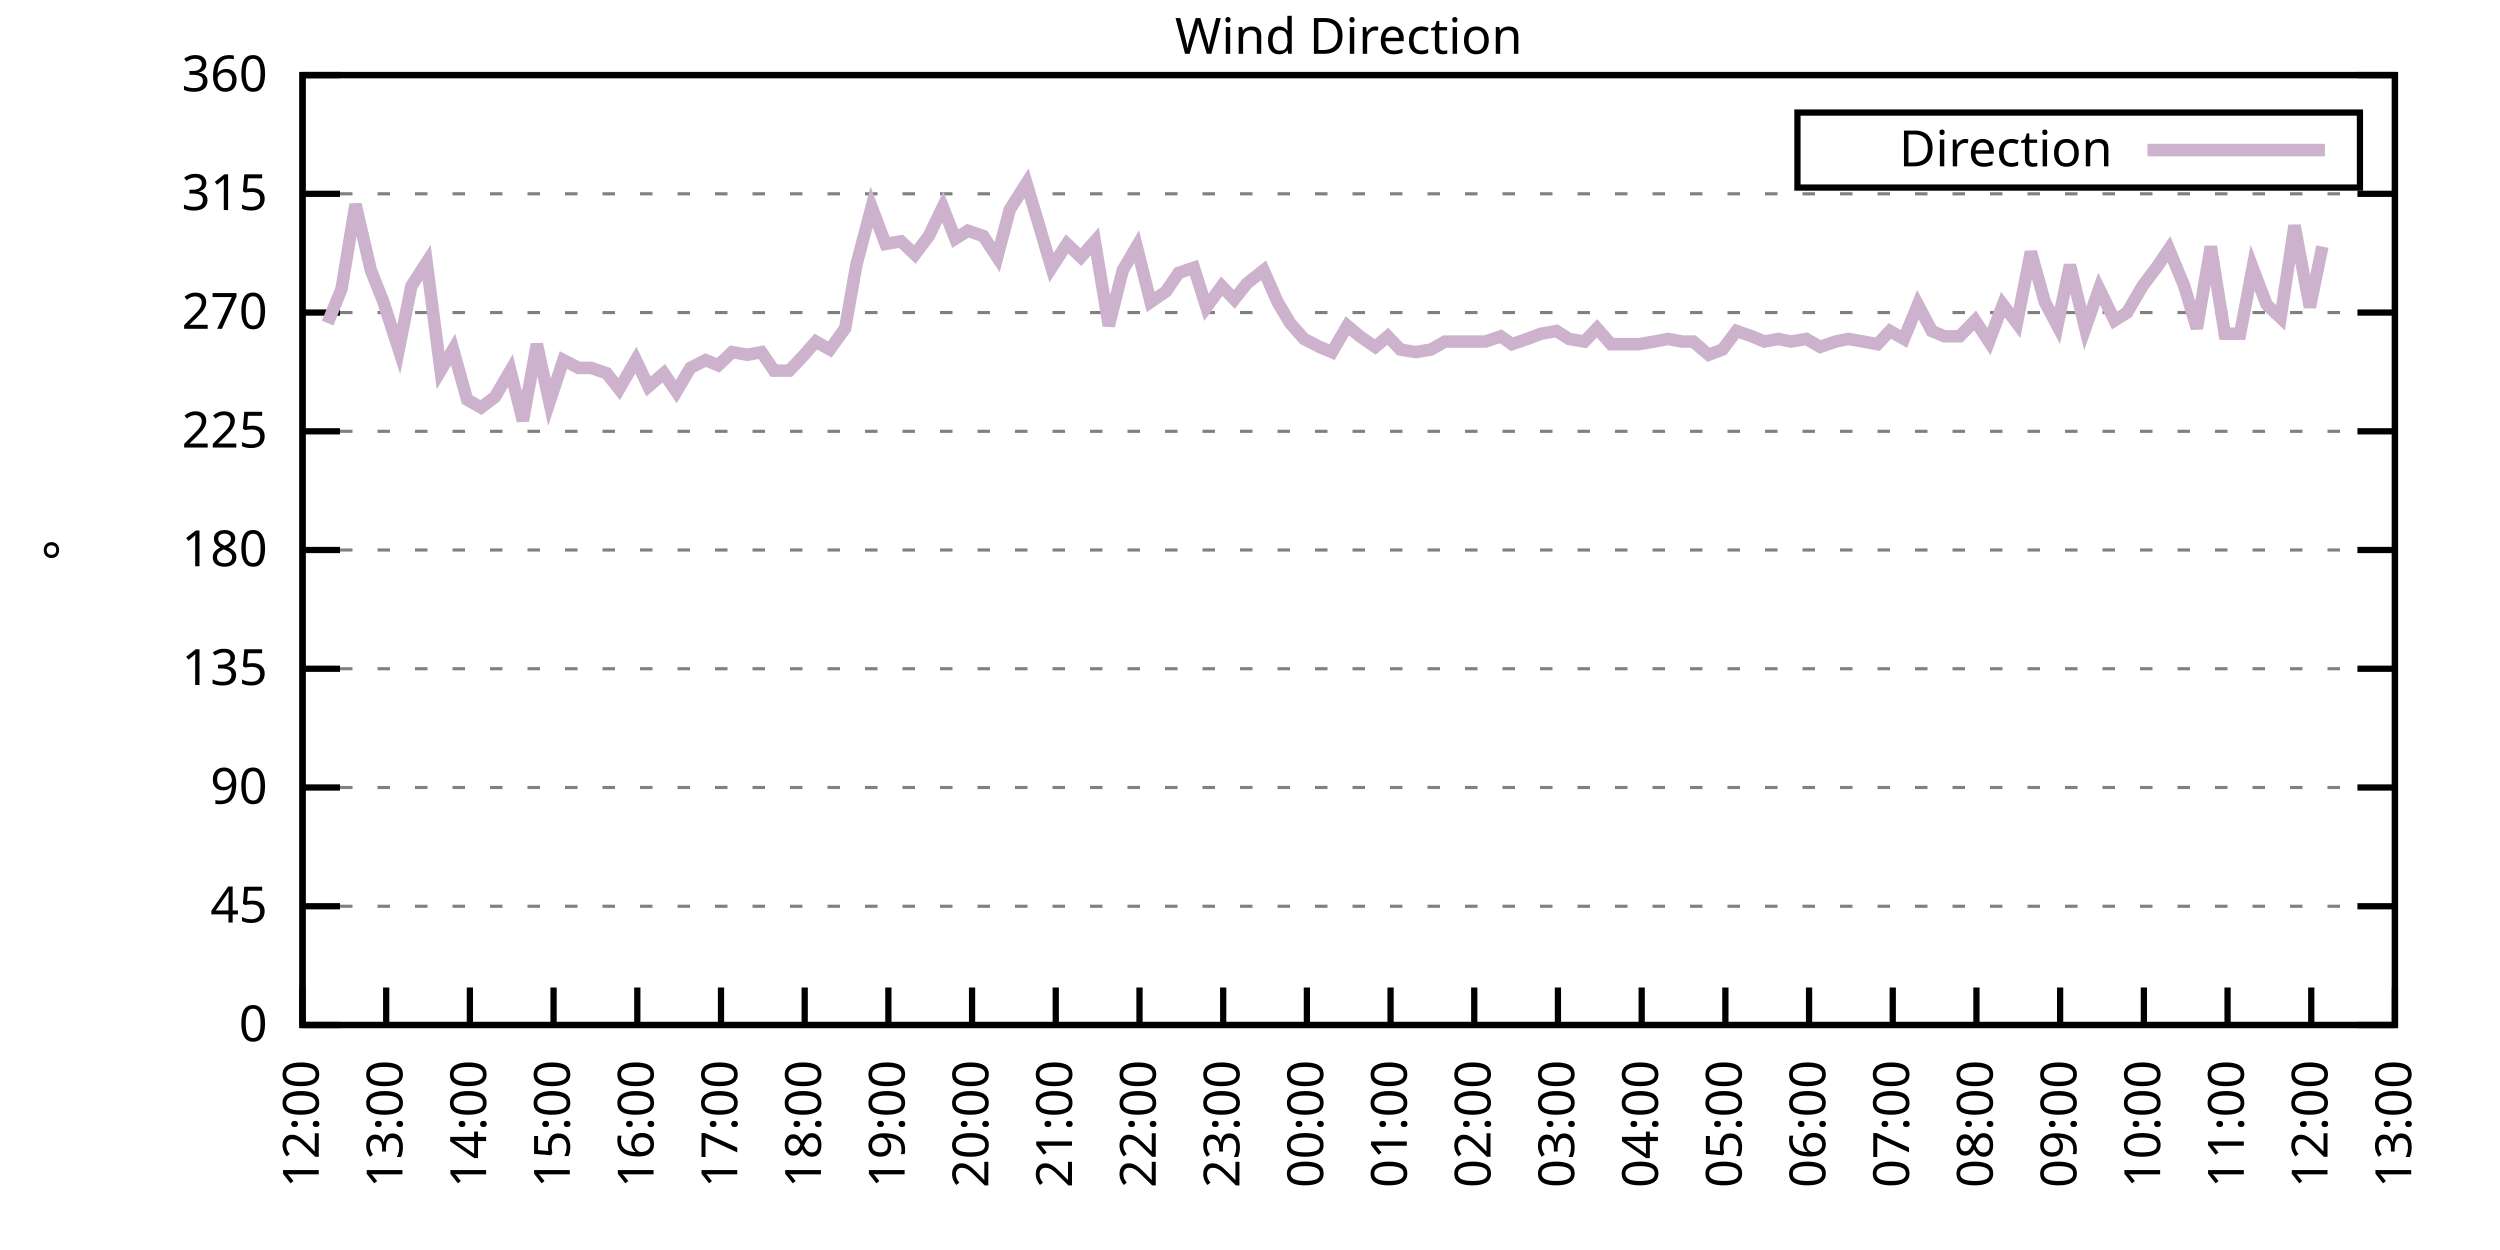
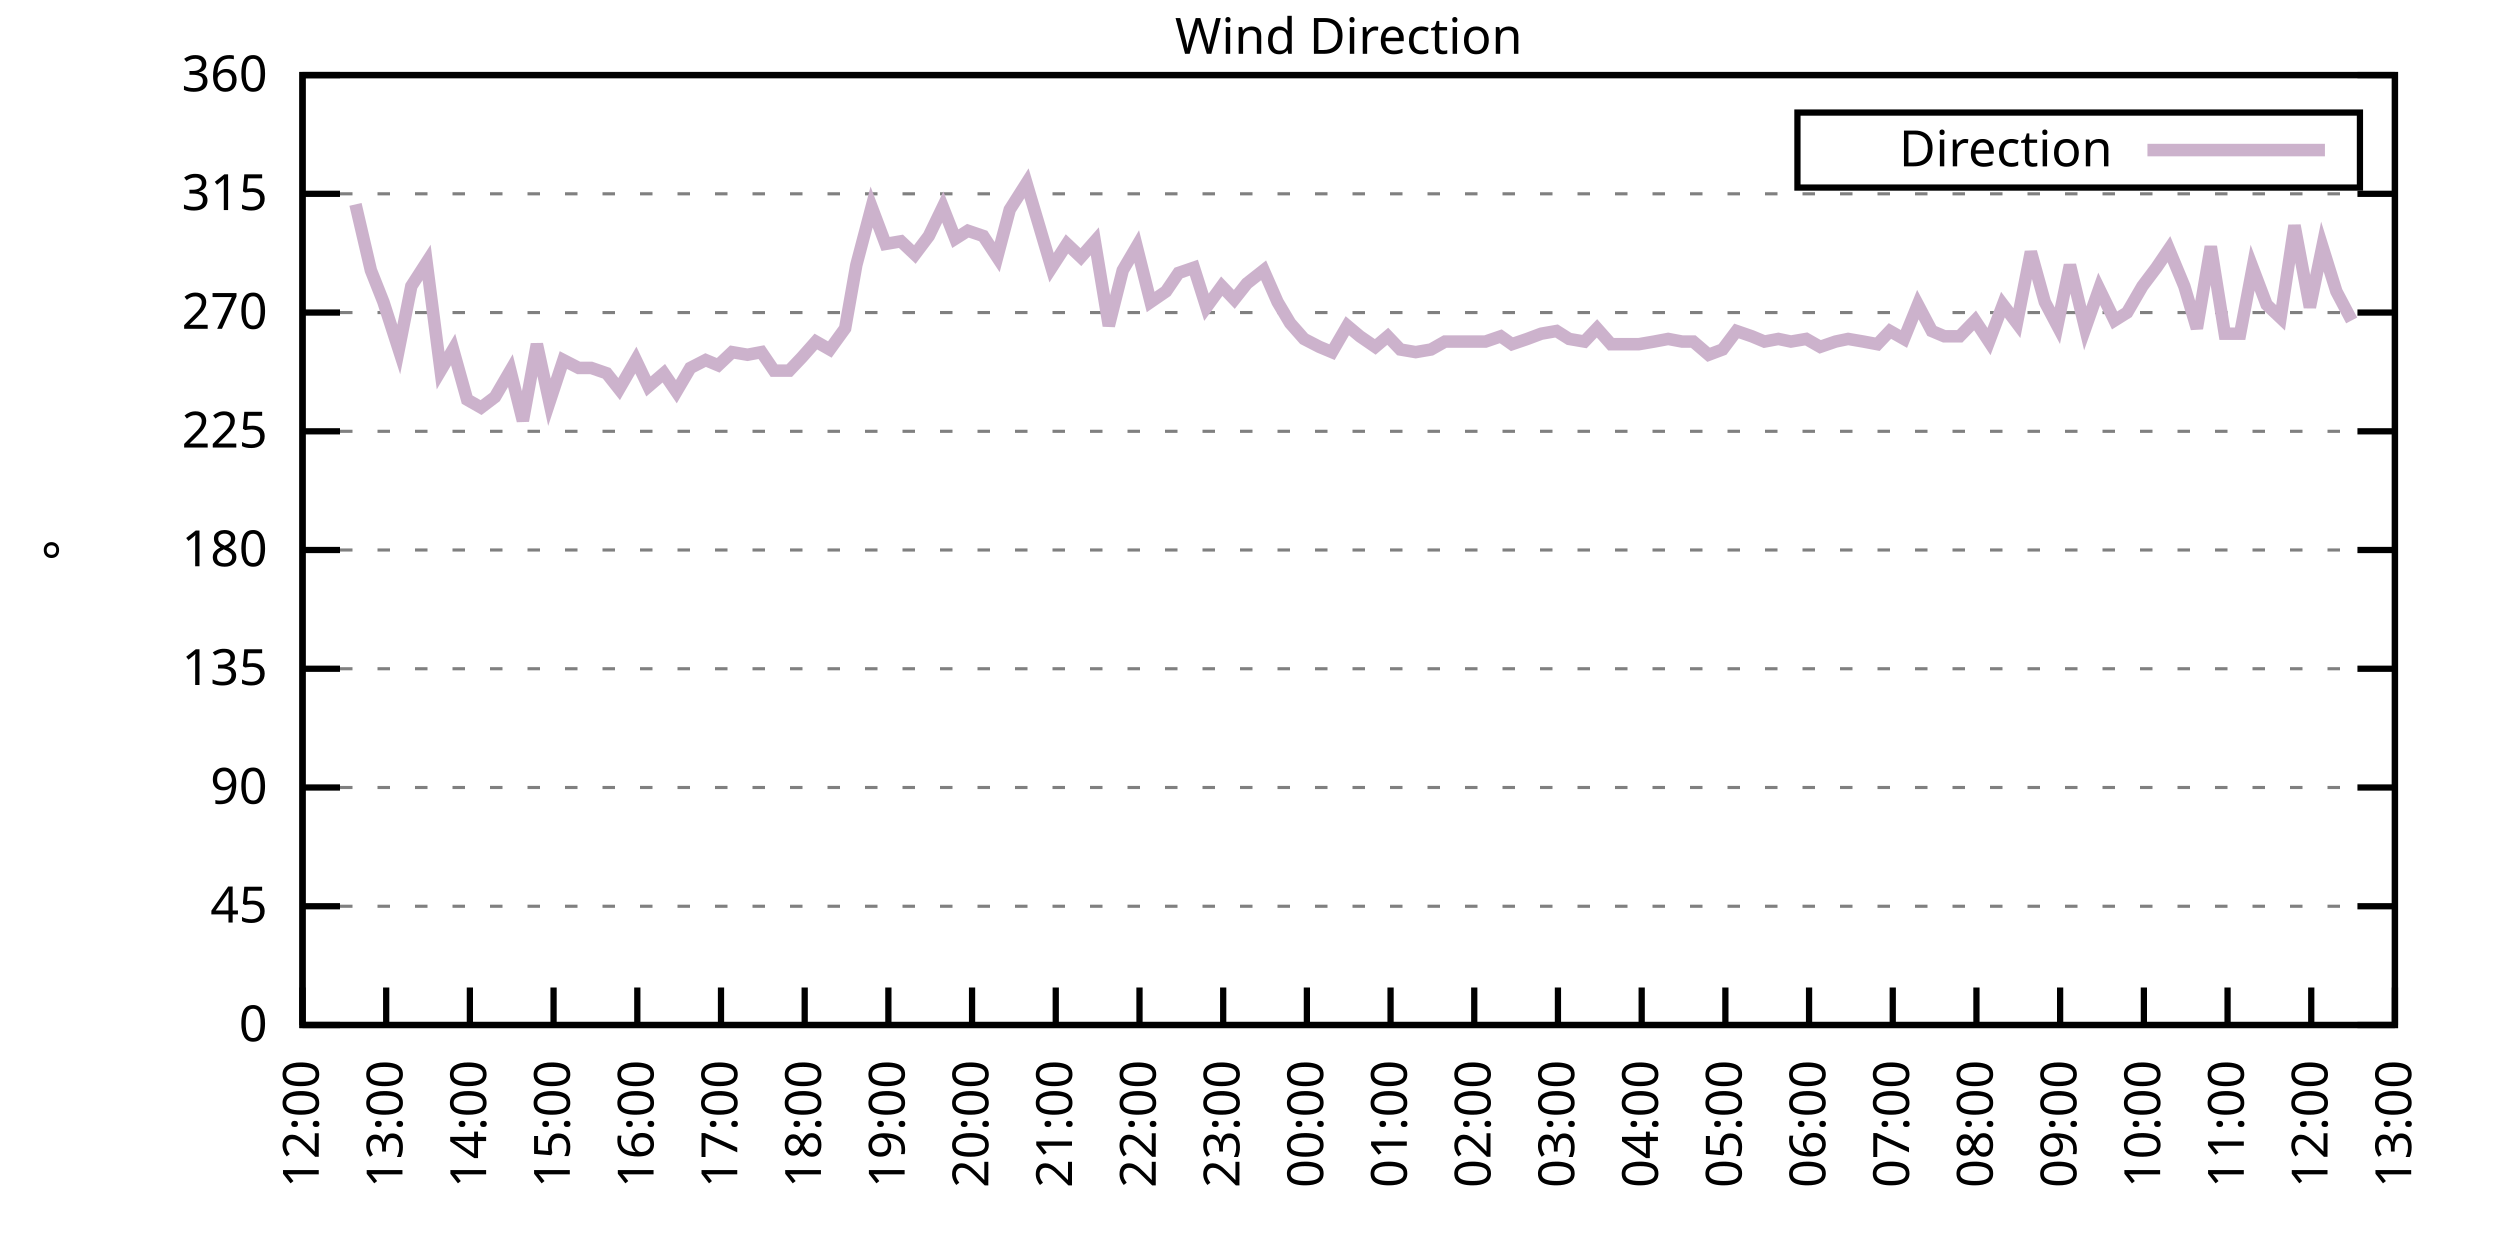
<svg xmlns="http://www.w3.org/2000/svg" xmlns:xlink="http://www.w3.org/1999/xlink" width="400" height="200" viewBox="0 0 400 200">
  <g id="gnuplot_canvas">
    <rect x="0" y="0" width="400" height="200" fill="none" />
    <defs>
      <circle id="gpDot" r="0.5" stroke-width="0.5" stroke="currentColor" />
      <path id="gpPt0" stroke-width="0.333" stroke="currentColor" d="M-1,0 h2 M0,-1 v2" />
      <path id="gpPt1" stroke-width="0.333" stroke="currentColor" d="M-1,-1 L1,1 M1,-1 L-1,1" />
      <path id="gpPt2" stroke-width="0.333" stroke="currentColor" d="M-1,0 L1,0 M0,-1 L0,1 M-1,-1 L1,1 M-1,1 L1,-1" />
      <rect id="gpPt3" stroke-width="0.333" stroke="currentColor" x="-1" y="-1" width="2" height="2" />
      <rect id="gpPt4" stroke-width="0.333" stroke="currentColor" fill="currentColor" x="-1" y="-1" width="2" height="2" />
      <circle id="gpPt5" stroke-width="0.333" stroke="currentColor" cx="0" cy="0" r="1" />
      <use xlink:href="#gpPt5" id="gpPt6" fill="currentColor" stroke="none" />
      <path id="gpPt7" stroke-width="0.333" stroke="currentColor" d="M0,-1.33 L-1.33,0.67 L1.33,0.67 z" />
      <use xlink:href="#gpPt7" id="gpPt8" fill="currentColor" stroke="none" />
      <use xlink:href="#gpPt7" id="gpPt9" stroke="currentColor" transform="rotate(180)" />
      <use xlink:href="#gpPt9" id="gpPt10" fill="currentColor" stroke="none" />
      <use xlink:href="#gpPt3" id="gpPt11" stroke="currentColor" transform="rotate(45)" />
      <use xlink:href="#gpPt11" id="gpPt12" fill="currentColor" stroke="none" />
      <path id="gpPt13" stroke-width="0.333" stroke="currentColor" d="M0,1.330 L1.265,0.411 L0.782,-1.067 L-0.782,-1.076 L-1.265,0.411 z" />
      <use xlink:href="#gpPt13" id="gpPt14" fill="currentColor" stroke="none" />
      <filter id="textbox" filterUnits="objectBoundingBox" x="0" y="0" height="1" width="1">
        <feFlood flood-color="white" flood-opacity="1" result="bgnd" />
        <feComposite in="SourceGraphic" in2="bgnd" operator="atop" />
      </filter>
      <filter id="greybox" filterUnits="objectBoundingBox" x="0" y="0" height="1" width="1">
        <feFlood flood-color="lightgrey" flood-opacity="1" result="grey" />
        <feComposite in="SourceGraphic" in2="grey" operator="atop" />
      </filter>
    </defs>
    <g fill="none" color="white" stroke="currentColor" stroke-width="1.00" stroke-linecap="butt" stroke-linejoin="miter">
</g>
    <g fill="none" color="black" stroke="currentColor" stroke-width="1.00" stroke-linecap="butt" stroke-linejoin="miter">
      <g stroke="none" shape-rendering="crispEdges">
        <polygon fill="rgb(255, 255, 255)" points="48.40,164.00 383.18,164.00 383.18,12.02 48.40,12.02 " />
      </g>
    </g>
    <g fill="none" color="black" stroke="currentColor" stroke-width="1.00" stroke-linecap="butt" stroke-linejoin="miter">
</g>
    <g fill="none" color="black" stroke="black" stroke-width="0.50" stroke-linecap="butt" stroke-linejoin="miter">
</g>
    <g fill="none" color="gray" stroke="currentColor" stroke-width="0.50" stroke-linecap="butt" stroke-linejoin="miter">
      <path stroke="gray" stroke-dasharray="2,4" class="gridline" d="M48.40,164.00 L383.19,164.00  " />
    </g>
    <g fill="none" color="gray" stroke="gray" stroke-width="1.00" stroke-linecap="butt" stroke-linejoin="miter">
</g>
    <g fill="none" color="black" stroke="currentColor" stroke-width="1.00" stroke-linecap="butt" stroke-linejoin="miter">
      <path stroke="black" d="M48.40,164.00 L54.40,164.00 M383.19,164.00 L377.19,164.00  " />
      <g transform="translate(42.80,166.60)" stroke="none" fill="black" font-family="Sans" font-size="8.00" text-anchor="end">
        <text>
          <tspan font-family="Sans"> 0</tspan>
        </text>
      </g>
    </g>
    <g fill="none" color="black" stroke="currentColor" stroke-width="1.00" stroke-linecap="butt" stroke-linejoin="miter">
</g>
    <g fill="none" color="black" stroke="black" stroke-width="0.50" stroke-linecap="butt" stroke-linejoin="miter">
</g>
    <g fill="none" color="gray" stroke="currentColor" stroke-width="0.50" stroke-linecap="butt" stroke-linejoin="miter">
      <path stroke="gray" stroke-dasharray="2,4" class="gridline" d="M48.40,145.00 L383.19,145.00  " />
    </g>
    <g fill="none" color="gray" stroke="gray" stroke-width="1.00" stroke-linecap="butt" stroke-linejoin="miter">
</g>
    <g fill="none" color="black" stroke="currentColor" stroke-width="1.00" stroke-linecap="butt" stroke-linejoin="miter">
      <path stroke="black" d="M48.40,145.00 L54.40,145.00 M383.19,145.00 L377.19,145.00  " />
      <g transform="translate(42.80,147.60)" stroke="none" fill="black" font-family="Sans" font-size="8.00" text-anchor="end">
        <text>
          <tspan font-family="Sans"> 45</tspan>
        </text>
      </g>
    </g>
    <g fill="none" color="black" stroke="currentColor" stroke-width="1.00" stroke-linecap="butt" stroke-linejoin="miter">
</g>
    <g fill="none" color="black" stroke="black" stroke-width="0.50" stroke-linecap="butt" stroke-linejoin="miter">
</g>
    <g fill="none" color="gray" stroke="currentColor" stroke-width="0.50" stroke-linecap="butt" stroke-linejoin="miter">
      <path stroke="gray" stroke-dasharray="2,4" class="gridline" d="M48.40,126.00 L383.19,126.00  " />
    </g>
    <g fill="none" color="gray" stroke="gray" stroke-width="1.00" stroke-linecap="butt" stroke-linejoin="miter">
</g>
    <g fill="none" color="black" stroke="currentColor" stroke-width="1.00" stroke-linecap="butt" stroke-linejoin="miter">
      <path stroke="black" d="M48.40,126.00 L54.40,126.00 M383.19,126.00 L377.19,126.00  " />
      <g transform="translate(42.80,128.60)" stroke="none" fill="black" font-family="Sans" font-size="8.00" text-anchor="end">
        <text>
          <tspan font-family="Sans"> 90</tspan>
        </text>
      </g>
    </g>
    <g fill="none" color="black" stroke="currentColor" stroke-width="1.00" stroke-linecap="butt" stroke-linejoin="miter">
</g>
    <g fill="none" color="black" stroke="black" stroke-width="0.50" stroke-linecap="butt" stroke-linejoin="miter">
</g>
    <g fill="none" color="gray" stroke="currentColor" stroke-width="0.50" stroke-linecap="butt" stroke-linejoin="miter">
      <path stroke="gray" stroke-dasharray="2,4" class="gridline" d="M48.40,107.00 L383.19,107.00  " />
    </g>
    <g fill="none" color="gray" stroke="gray" stroke-width="1.00" stroke-linecap="butt" stroke-linejoin="miter">
</g>
    <g fill="none" color="black" stroke="currentColor" stroke-width="1.00" stroke-linecap="butt" stroke-linejoin="miter">
      <path stroke="black" d="M48.40,107.00 L54.40,107.00 M383.19,107.00 L377.19,107.00  " />
      <g transform="translate(42.80,109.60)" stroke="none" fill="black" font-family="Sans" font-size="8.00" text-anchor="end">
        <text>
          <tspan font-family="Sans"> 135</tspan>
        </text>
      </g>
    </g>
    <g fill="none" color="black" stroke="currentColor" stroke-width="1.00" stroke-linecap="butt" stroke-linejoin="miter">
</g>
    <g fill="none" color="black" stroke="black" stroke-width="0.50" stroke-linecap="butt" stroke-linejoin="miter">
</g>
    <g fill="none" color="gray" stroke="currentColor" stroke-width="0.50" stroke-linecap="butt" stroke-linejoin="miter">
      <path stroke="gray" stroke-dasharray="2,4" class="gridline" d="M48.40,88.00 L383.19,88.00  " />
    </g>
    <g fill="none" color="gray" stroke="gray" stroke-width="1.00" stroke-linecap="butt" stroke-linejoin="miter">
</g>
    <g fill="none" color="black" stroke="currentColor" stroke-width="1.00" stroke-linecap="butt" stroke-linejoin="miter">
      <path stroke="black" d="M48.40,88.00 L54.40,88.00 M383.19,88.00 L377.19,88.00  " />
      <g transform="translate(42.80,90.60)" stroke="none" fill="black" font-family="Sans" font-size="8.00" text-anchor="end">
        <text>
          <tspan font-family="Sans"> 180</tspan>
        </text>
      </g>
    </g>
    <g fill="none" color="black" stroke="currentColor" stroke-width="1.00" stroke-linecap="butt" stroke-linejoin="miter">
</g>
    <g fill="none" color="black" stroke="black" stroke-width="0.50" stroke-linecap="butt" stroke-linejoin="miter">
</g>
    <g fill="none" color="gray" stroke="currentColor" stroke-width="0.50" stroke-linecap="butt" stroke-linejoin="miter">
      <path stroke="gray" stroke-dasharray="2,4" class="gridline" d="M48.40,69.01 L383.19,69.01  " />
    </g>
    <g fill="none" color="gray" stroke="gray" stroke-width="1.00" stroke-linecap="butt" stroke-linejoin="miter">
</g>
    <g fill="none" color="black" stroke="currentColor" stroke-width="1.00" stroke-linecap="butt" stroke-linejoin="miter">
      <path stroke="black" d="M48.40,69.01 L54.40,69.01 M383.19,69.01 L377.19,69.01  " />
      <g transform="translate(42.80,71.61)" stroke="none" fill="black" font-family="Sans" font-size="8.00" text-anchor="end">
        <text>
          <tspan font-family="Sans"> 225</tspan>
        </text>
      </g>
    </g>
    <g fill="none" color="black" stroke="currentColor" stroke-width="1.00" stroke-linecap="butt" stroke-linejoin="miter">
</g>
    <g fill="none" color="black" stroke="black" stroke-width="0.50" stroke-linecap="butt" stroke-linejoin="miter">
</g>
    <g fill="none" color="gray" stroke="currentColor" stroke-width="0.50" stroke-linecap="butt" stroke-linejoin="miter">
      <path stroke="gray" stroke-dasharray="2,4" class="gridline" d="M48.40,50.01 L383.19,50.01  " />
    </g>
    <g fill="none" color="gray" stroke="gray" stroke-width="1.00" stroke-linecap="butt" stroke-linejoin="miter">
</g>
    <g fill="none" color="black" stroke="currentColor" stroke-width="1.00" stroke-linecap="butt" stroke-linejoin="miter">
      <path stroke="black" d="M48.40,50.01 L54.40,50.01 M383.19,50.01 L377.19,50.01  " />
      <g transform="translate(42.80,52.61)" stroke="none" fill="black" font-family="Sans" font-size="8.00" text-anchor="end">
        <text>
          <tspan font-family="Sans"> 270</tspan>
        </text>
      </g>
    </g>
    <g fill="none" color="black" stroke="currentColor" stroke-width="1.00" stroke-linecap="butt" stroke-linejoin="miter">
</g>
    <g fill="none" color="black" stroke="black" stroke-width="0.50" stroke-linecap="butt" stroke-linejoin="miter">
</g>
    <g fill="none" color="gray" stroke="currentColor" stroke-width="0.50" stroke-linecap="butt" stroke-linejoin="miter">
      <path stroke="gray" stroke-dasharray="2,4" class="gridline" d="M48.40,31.01 L383.19,31.01  " />
    </g>
    <g fill="none" color="gray" stroke="gray" stroke-width="1.00" stroke-linecap="butt" stroke-linejoin="miter">
</g>
    <g fill="none" color="black" stroke="currentColor" stroke-width="1.00" stroke-linecap="butt" stroke-linejoin="miter">
      <path stroke="black" d="M48.40,31.01 L54.40,31.01 M383.19,31.01 L377.19,31.01  " />
      <g transform="translate(42.80,33.61)" stroke="none" fill="black" font-family="Sans" font-size="8.00" text-anchor="end">
        <text>
          <tspan font-family="Sans"> 315</tspan>
        </text>
      </g>
    </g>
    <g fill="none" color="black" stroke="currentColor" stroke-width="1.00" stroke-linecap="butt" stroke-linejoin="miter">
</g>
    <g fill="none" color="black" stroke="black" stroke-width="0.50" stroke-linecap="butt" stroke-linejoin="miter">
</g>
    <g fill="none" color="gray" stroke="currentColor" stroke-width="0.50" stroke-linecap="butt" stroke-linejoin="miter">
      <path stroke="gray" stroke-dasharray="2,4" class="gridline" d="M48.40,12.01 L383.19,12.01  " />
    </g>
    <g fill="none" color="gray" stroke="gray" stroke-width="1.00" stroke-linecap="butt" stroke-linejoin="miter">
</g>
    <g fill="none" color="black" stroke="currentColor" stroke-width="1.00" stroke-linecap="butt" stroke-linejoin="miter">
      <path stroke="black" d="M48.40,12.01 L54.40,12.01 M383.19,12.01 L377.19,12.01  " />
      <g transform="translate(42.80,14.61)" stroke="none" fill="black" font-family="Sans" font-size="8.00" text-anchor="end">
        <text>
          <tspan font-family="Sans"> 360</tspan>
        </text>
      </g>
    </g>
    <g fill="none" color="black" stroke="currentColor" stroke-width="1.00" stroke-linecap="butt" stroke-linejoin="miter">
      <path stroke="black" d="M48.40,164.00 L48.40,158.00  " />
      <g transform="translate(51.00,169.60) rotate(270.00)" stroke="none" fill="black" font-family="Sans" font-size="8.00" text-anchor="end">
        <text>
          <tspan font-family="Sans">12:00</tspan>
        </text>
      </g>
    </g>
    <g fill="none" color="black" stroke="currentColor" stroke-width="1.00" stroke-linecap="butt" stroke-linejoin="miter">
      <path stroke="black" d="M61.79,164.00 L61.79,158.00  " />
      <g transform="translate(64.39,169.60) rotate(270.00)" stroke="none" fill="black" font-family="Sans" font-size="8.00" text-anchor="end">
        <text>
          <tspan font-family="Sans">13:00</tspan>
        </text>
      </g>
    </g>
    <g fill="none" color="black" stroke="currentColor" stroke-width="1.00" stroke-linecap="butt" stroke-linejoin="miter">
      <path stroke="black" d="M75.18,164.00 L75.18,158.00  " />
      <g transform="translate(77.78,169.60) rotate(270.00)" stroke="none" fill="black" font-family="Sans" font-size="8.00" text-anchor="end">
        <text>
          <tspan font-family="Sans">14:00</tspan>
        </text>
      </g>
    </g>
    <g fill="none" color="black" stroke="currentColor" stroke-width="1.00" stroke-linecap="butt" stroke-linejoin="miter">
      <path stroke="black" d="M88.57,164.00 L88.57,158.00  " />
      <g transform="translate(91.17,169.60) rotate(270.00)" stroke="none" fill="black" font-family="Sans" font-size="8.00" text-anchor="end">
        <text>
          <tspan font-family="Sans">15:00</tspan>
        </text>
      </g>
    </g>
    <g fill="none" color="black" stroke="currentColor" stroke-width="1.00" stroke-linecap="butt" stroke-linejoin="miter">
      <path stroke="black" d="M101.97,164.00 L101.97,158.00  " />
      <g transform="translate(104.57,169.60) rotate(270.00)" stroke="none" fill="black" font-family="Sans" font-size="8.00" text-anchor="end">
        <text>
          <tspan font-family="Sans">16:00</tspan>
        </text>
      </g>
    </g>
    <g fill="none" color="black" stroke="currentColor" stroke-width="1.00" stroke-linecap="butt" stroke-linejoin="miter">
      <path stroke="black" d="M115.36,164.00 L115.36,158.00  " />
      <g transform="translate(117.96,169.60) rotate(270.00)" stroke="none" fill="black" font-family="Sans" font-size="8.00" text-anchor="end">
        <text>
          <tspan font-family="Sans">17:00</tspan>
        </text>
      </g>
    </g>
    <g fill="none" color="black" stroke="currentColor" stroke-width="1.00" stroke-linecap="butt" stroke-linejoin="miter">
      <path stroke="black" d="M128.75,164.00 L128.75,158.00  " />
      <g transform="translate(131.35,169.60) rotate(270.00)" stroke="none" fill="black" font-family="Sans" font-size="8.00" text-anchor="end">
        <text>
          <tspan font-family="Sans">18:00</tspan>
        </text>
      </g>
    </g>
    <g fill="none" color="black" stroke="currentColor" stroke-width="1.00" stroke-linecap="butt" stroke-linejoin="miter">
      <path stroke="black" d="M142.14,164.00 L142.14,158.00  " />
      <g transform="translate(144.74,169.60) rotate(270.00)" stroke="none" fill="black" font-family="Sans" font-size="8.00" text-anchor="end">
        <text>
          <tspan font-family="Sans">19:00</tspan>
        </text>
      </g>
    </g>
    <g fill="none" color="black" stroke="currentColor" stroke-width="1.00" stroke-linecap="butt" stroke-linejoin="miter">
      <path stroke="black" d="M155.53,164.00 L155.53,158.00  " />
      <g transform="translate(158.13,169.60) rotate(270.00)" stroke="none" fill="black" font-family="Sans" font-size="8.00" text-anchor="end">
        <text>
          <tspan font-family="Sans">20:00</tspan>
        </text>
      </g>
    </g>
    <g fill="none" color="black" stroke="currentColor" stroke-width="1.00" stroke-linecap="butt" stroke-linejoin="miter">
      <path stroke="black" d="M168.92,164.00 L168.92,158.00  " />
      <g transform="translate(171.52,169.60) rotate(270.00)" stroke="none" fill="black" font-family="Sans" font-size="8.00" text-anchor="end">
        <text>
          <tspan font-family="Sans">21:00</tspan>
        </text>
      </g>
    </g>
    <g fill="none" color="black" stroke="currentColor" stroke-width="1.00" stroke-linecap="butt" stroke-linejoin="miter">
      <path stroke="black" d="M182.32,164.00 L182.32,158.00  " />
      <g transform="translate(184.92,169.60) rotate(270.00)" stroke="none" fill="black" font-family="Sans" font-size="8.00" text-anchor="end">
        <text>
          <tspan font-family="Sans">22:00</tspan>
        </text>
      </g>
    </g>
    <g fill="none" color="black" stroke="currentColor" stroke-width="1.00" stroke-linecap="butt" stroke-linejoin="miter">
      <path stroke="black" d="M195.71,164.00 L195.71,158.00  " />
      <g transform="translate(198.31,169.60) rotate(270.00)" stroke="none" fill="black" font-family="Sans" font-size="8.00" text-anchor="end">
        <text>
          <tspan font-family="Sans">23:00</tspan>
        </text>
      </g>
    </g>
    <g fill="none" color="black" stroke="currentColor" stroke-width="1.00" stroke-linecap="butt" stroke-linejoin="miter">
      <path stroke="black" d="M209.10,164.00 L209.10,158.00  " />
      <g transform="translate(211.70,169.60) rotate(270.00)" stroke="none" fill="black" font-family="Sans" font-size="8.00" text-anchor="end">
        <text>
          <tspan font-family="Sans">00:00</tspan>
        </text>
      </g>
    </g>
    <g fill="none" color="black" stroke="currentColor" stroke-width="1.00" stroke-linecap="butt" stroke-linejoin="miter">
      <path stroke="black" d="M222.49,164.00 L222.49,158.00  " />
      <g transform="translate(225.09,169.60) rotate(270.00)" stroke="none" fill="black" font-family="Sans" font-size="8.00" text-anchor="end">
        <text>
          <tspan font-family="Sans">01:00</tspan>
        </text>
      </g>
    </g>
    <g fill="none" color="black" stroke="currentColor" stroke-width="1.00" stroke-linecap="butt" stroke-linejoin="miter">
      <path stroke="black" d="M235.88,164.00 L235.88,158.00  " />
      <g transform="translate(238.48,169.60) rotate(270.00)" stroke="none" fill="black" font-family="Sans" font-size="8.00" text-anchor="end">
        <text>
          <tspan font-family="Sans">02:00</tspan>
        </text>
      </g>
    </g>
    <g fill="none" color="black" stroke="currentColor" stroke-width="1.00" stroke-linecap="butt" stroke-linejoin="miter">
      <path stroke="black" d="M249.27,164.00 L249.27,158.00  " />
      <g transform="translate(251.87,169.60) rotate(270.00)" stroke="none" fill="black" font-family="Sans" font-size="8.00" text-anchor="end">
        <text>
          <tspan font-family="Sans">03:00</tspan>
        </text>
      </g>
    </g>
    <g fill="none" color="black" stroke="currentColor" stroke-width="1.00" stroke-linecap="butt" stroke-linejoin="miter">
      <path stroke="black" d="M262.67,164.00 L262.67,158.00  " />
      <g transform="translate(265.27,169.60) rotate(270.00)" stroke="none" fill="black" font-family="Sans" font-size="8.00" text-anchor="end">
        <text>
          <tspan font-family="Sans">04:00</tspan>
        </text>
      </g>
    </g>
    <g fill="none" color="black" stroke="currentColor" stroke-width="1.00" stroke-linecap="butt" stroke-linejoin="miter">
      <path stroke="black" d="M276.06,164.00 L276.06,158.00  " />
      <g transform="translate(278.66,169.60) rotate(270.00)" stroke="none" fill="black" font-family="Sans" font-size="8.00" text-anchor="end">
        <text>
          <tspan font-family="Sans">05:00</tspan>
        </text>
      </g>
    </g>
    <g fill="none" color="black" stroke="currentColor" stroke-width="1.00" stroke-linecap="butt" stroke-linejoin="miter">
      <path stroke="black" d="M289.45,164.00 L289.45,158.00  " />
      <g transform="translate(292.05,169.60) rotate(270.00)" stroke="none" fill="black" font-family="Sans" font-size="8.00" text-anchor="end">
        <text>
          <tspan font-family="Sans">06:00</tspan>
        </text>
      </g>
    </g>
    <g fill="none" color="black" stroke="currentColor" stroke-width="1.00" stroke-linecap="butt" stroke-linejoin="miter">
      <path stroke="black" d="M302.84,164.00 L302.84,158.00  " />
      <g transform="translate(305.44,169.60) rotate(270.00)" stroke="none" fill="black" font-family="Sans" font-size="8.00" text-anchor="end">
        <text>
          <tspan font-family="Sans">07:00</tspan>
        </text>
      </g>
    </g>
    <g fill="none" color="black" stroke="currentColor" stroke-width="1.00" stroke-linecap="butt" stroke-linejoin="miter">
      <path stroke="black" d="M316.23,164.00 L316.23,158.00  " />
      <g transform="translate(318.83,169.60) rotate(270.00)" stroke="none" fill="black" font-family="Sans" font-size="8.00" text-anchor="end">
        <text>
          <tspan font-family="Sans">08:00</tspan>
        </text>
      </g>
    </g>
    <g fill="none" color="black" stroke="currentColor" stroke-width="1.00" stroke-linecap="butt" stroke-linejoin="miter">
      <path stroke="black" d="M329.62,164.00 L329.62,158.00  " />
      <g transform="translate(332.22,169.60) rotate(270.00)" stroke="none" fill="black" font-family="Sans" font-size="8.00" text-anchor="end">
        <text>
          <tspan font-family="Sans">09:00</tspan>
        </text>
      </g>
    </g>
    <g fill="none" color="black" stroke="currentColor" stroke-width="1.00" stroke-linecap="butt" stroke-linejoin="miter">
      <path stroke="black" d="M343.02,164.00 L343.02,158.00  " />
      <g transform="translate(345.62,169.60) rotate(270.00)" stroke="none" fill="black" font-family="Sans" font-size="8.00" text-anchor="end">
        <text>
          <tspan font-family="Sans">10:00</tspan>
        </text>
      </g>
    </g>
    <g fill="none" color="black" stroke="currentColor" stroke-width="1.00" stroke-linecap="butt" stroke-linejoin="miter">
      <path stroke="black" d="M356.41,164.00 L356.41,158.00  " />
      <g transform="translate(359.01,169.60) rotate(270.00)" stroke="none" fill="black" font-family="Sans" font-size="8.00" text-anchor="end">
        <text>
          <tspan font-family="Sans">11:00</tspan>
        </text>
      </g>
    </g>
    <g fill="none" color="black" stroke="currentColor" stroke-width="1.00" stroke-linecap="butt" stroke-linejoin="miter">
      <path stroke="black" d="M369.80,164.00 L369.80,158.00  " />
      <g transform="translate(372.40,169.60) rotate(270.00)" stroke="none" fill="black" font-family="Sans" font-size="8.00" text-anchor="end">
        <text>
          <tspan font-family="Sans">12:00</tspan>
        </text>
      </g>
    </g>
    <g fill="none" color="black" stroke="currentColor" stroke-width="1.00" stroke-linecap="butt" stroke-linejoin="miter">
      <path stroke="black" d="M383.19,164.00 L383.19,158.00  " />
      <g transform="translate(385.79,169.60) rotate(270.00)" stroke="none" fill="black" font-family="Sans" font-size="8.00" text-anchor="end">
        <text>
          <tspan font-family="Sans">13:00</tspan>
        </text>
      </g>
    </g>
    <g fill="none" color="black" stroke="currentColor" stroke-width="1.00" stroke-linecap="butt" stroke-linejoin="miter">
</g>
    <g fill="none" color="black" stroke="currentColor" stroke-width="1.00" stroke-linecap="butt" stroke-linejoin="miter">
      <path stroke="black" d="M48.40,12.01 L48.40,164.00 L383.19,164.00 L383.19,12.01 L48.40,12.01 Z  " />
    </g>
    <g fill="none" color="black" stroke="currentColor" stroke-width="1.00" stroke-linecap="butt" stroke-linejoin="miter">
</g>
    <g fill="none" color="black" stroke="currentColor" stroke-width="1.00" stroke-linecap="butt" stroke-linejoin="miter">
      <path stroke="black" d="M287.59,30.01 L287.59,18.01 L377.59,18.01 L377.59,30.01 L287.59,30.01 Z  " />
    </g>
    <g id="Wind_direction_plot_1">
      <g fill="none" color="white" stroke="black" stroke-width="2.00" stroke-linecap="butt" stroke-linejoin="miter">
</g>
      <g fill="none" color="black" stroke="currentColor" stroke-width="2.00" stroke-linecap="butt" stroke-linejoin="miter">
        <g transform="translate(337.99,26.61)" stroke="none" fill="black" font-family="Sans" font-size="8.00" text-anchor="end">
          <text>
            <tspan font-family="Sans">Direction</tspan>
          </text>
        </g>
      </g>
      <g fill="none" color="black" stroke="currentColor" stroke-width="2.00" stroke-linecap="butt" stroke-linejoin="miter">
-         <path stroke="rgb(204, 178, 204)" d="M343.59,24.01 L371.99,24.01 M52.42,51.70 L54.65,46.21 L56.88,32.70 L59.34,43.25 L61.35,48.32 L63.80,55.92   L65.81,45.79 L68.26,41.99 L70.50,59.30 L72.50,55.92 L74.74,63.94 L76.97,65.21 L79.20,63.52 L81.66,59.30   L83.66,67.32 L85.90,55.07 L87.91,64.36 L90.14,57.61 L92.59,58.87 L94.60,58.87 L97.06,59.72 L99.06,62.25   L101.74,57.61 L103.75,61.83 L106.21,59.72 L108.22,62.67 L110.45,58.87 L112.90,57.61 L114.91,58.45 L117.14,56.34   L119.60,56.76 L121.83,56.34 L123.84,59.30 L126.29,59.30 L128.30,57.18 L130.54,54.65 L132.77,55.92 L135.22,52.54   L137.01,42.41 L139.46,33.12 L141.69,39.03 L144.15,38.61 L146.38,40.72 L148.61,37.76 L150.85,33.12 L152.85,38.19   L154.86,36.92 L157.32,37.76 L159.55,41.14 L161.56,33.54 L164.24,29.32 L166.25,36.08 L168.25,42.83 L170.71,39.03   L172.94,41.14 L175.17,38.61 L177.41,52.12 L179.64,43.25 L181.87,39.45 L184.10,48.32 L186.56,46.63 L188.57,43.67   L191.02,42.83 L193.03,49.16 L195.48,45.79 L197.49,47.90 L199.50,45.36 L202.18,43.25 L204.41,48.32 L206.42,51.70   L208.65,54.23 L211.11,55.50 L213.12,56.34 L215.57,52.12 L217.58,53.81 L220.04,55.50 L222.04,53.81 L224.05,55.92   L226.51,56.34 L228.96,55.92 L231.20,54.65 L233.43,54.65 L235.66,54.65 L237.67,54.65 L240.12,53.81 L241.91,55.07   L244.36,54.23 L246.60,53.39 L249.05,52.96 L251.06,54.23 L253.51,54.65 L255.52,52.54 L257.76,55.07 L259.99,55.07   L262.22,55.07 L264.67,54.65 L266.91,54.23 L269.14,54.65 L270.92,54.65 L273.38,56.76 L275.61,55.92 L277.84,52.96   L280.30,53.81 L282.31,54.65 L284.54,54.23 L286.55,54.65 L289.00,54.23 L291.23,55.50 L293.69,54.65 L295.70,54.23   L298.15,54.65 L300.39,55.07 L302.39,52.96 L304.63,54.23 L306.86,48.74 L309.09,52.96 L311.10,53.81 L313.55,53.81   L316.01,51.27 L318.24,54.65 L320.47,48.74 L322.70,51.70 L324.94,40.30 L327.17,48.32 L329.18,52.12 L331.19,42.41   L333.64,52.54 L335.87,46.21 L338.33,51.27 L340.34,50.01 L342.79,45.79 L345.02,42.83 L347.03,39.87 L349.49,45.79   L351.50,52.54 L353.73,39.45 L355.96,53.39 L358.42,53.39 L360.42,42.83 L362.66,48.74 L364.89,50.85 L367.12,36.08   L369.58,49.16 L371.58,39.45  " />
+         <path stroke="rgb(204, 178, 204)" d="M343.59,24.01 L371.99,24.01 M56.88,32.70 L59.34,43.25 L61.35,48.32 L63.80,55.92 L65.81,45.79 L68.26,41.99   L70.50,59.30 L72.50,55.92 L74.74,63.94 L76.97,65.21 L79.20,63.52 L81.66,59.30 L83.66,67.32 L85.90,55.07   L87.91,64.36 L90.14,57.61 L92.59,58.87 L94.60,58.87 L97.06,59.72 L99.06,62.25 L101.74,57.61 L103.75,61.83   L106.21,59.72 L108.22,62.67 L110.45,58.87 L112.90,57.61 L114.91,58.45 L117.14,56.34 L119.60,56.76 L121.83,56.34   L123.84,59.30 L126.29,59.30 L128.30,57.18 L130.54,54.65 L132.77,55.92 L135.22,52.54 L137.01,42.41 L139.46,33.12   L141.69,39.03 L144.15,38.61 L146.38,40.72 L148.61,37.76 L150.85,33.12 L152.85,38.19 L154.86,36.92 L157.32,37.76   L159.55,41.14 L161.56,33.54 L164.24,29.32 L166.25,36.08 L168.25,42.83 L170.71,39.03 L172.94,41.14 L175.17,38.61   L177.41,52.12 L179.64,43.25 L181.87,39.45 L184.10,48.32 L186.56,46.63 L188.57,43.67 L191.02,42.83 L193.03,49.16   L195.48,45.79 L197.49,47.90 L199.50,45.36 L202.18,43.25 L204.41,48.32 L206.42,51.70 L208.65,54.23 L211.11,55.50   L213.12,56.34 L215.57,52.12 L217.58,53.81 L220.04,55.50 L222.04,53.81 L224.05,55.92 L226.51,56.34 L228.96,55.92   L231.20,54.65 L233.43,54.65 L235.66,54.65 L237.67,54.65 L240.12,53.81 L241.91,55.07 L244.36,54.23 L246.60,53.39   L249.05,52.96 L251.06,54.23 L253.51,54.65 L255.52,52.54 L257.76,55.07 L259.99,55.07 L262.22,55.07 L264.67,54.65   L266.91,54.23 L269.14,54.65 L270.92,54.65 L273.38,56.76 L275.61,55.92 L277.84,52.96 L280.30,53.81 L282.31,54.65   L284.54,54.23 L286.55,54.65 L289.00,54.23 L291.23,55.50 L293.69,54.65 L295.70,54.23 L298.15,54.65 L300.39,55.07   L302.39,52.96 L304.63,54.23 L306.86,48.74 L309.09,52.96 L311.10,53.81 L313.55,53.81 L316.01,51.27 L318.24,54.65   L320.47,48.74 L322.70,51.70 L324.94,40.30 L327.17,48.32 L329.18,52.12 L331.19,42.41 L333.64,52.54 L335.87,46.21   L338.33,51.27 L340.34,50.01 L342.79,45.79 L345.02,42.83 L347.03,39.87 L349.49,45.79 L351.50,52.54 L353.73,39.45   L355.96,53.39 L358.42,53.39 L360.42,42.83 L362.66,48.74 L364.89,50.85 L367.12,36.08 L369.58,49.16 L371.58,39.45   L373.82,46.63 L376.27,51.27  " />
      </g>
    </g>
    <g fill="none" color="black" stroke="currentColor" stroke-width="2.00" stroke-linecap="butt" stroke-linejoin="miter">
</g>
    <g fill="none" color="black" stroke="black" stroke-width="1.00" stroke-linecap="butt" stroke-linejoin="miter">
</g>
    <g fill="none" color="black" stroke="currentColor" stroke-width="1.00" stroke-linecap="butt" stroke-linejoin="miter">
      <path stroke="black" d="M48.40,12.01 L48.40,164.00 L383.19,164.00 L383.19,12.01 L48.40,12.01 Z  " />
      <g transform="translate(12.80,88.01) rotate(270.00)" stroke="none" fill="black" font-family="Sans" font-size="8.00" text-anchor="middle">
        <text>
          <tspan font-family="Sans">°</tspan>
        </text>
      </g>
    </g>
    <g fill="none" color="black" stroke="currentColor" stroke-width="1.00" stroke-linecap="butt" stroke-linejoin="miter">
</g>
    <g fill="none" color="black" stroke="currentColor" stroke-width="1.00" stroke-linecap="butt" stroke-linejoin="miter">
      <g transform="translate(215.79,8.61)" stroke="none" fill="black" font-family="Sans" font-size="8.00" text-anchor="middle">
        <text>
          <tspan font-family="Sans">Wind Direction</tspan>
        </text>
      </g>
    </g>
    <g fill="none" color="black" stroke="currentColor" stroke-width="1.00" stroke-linecap="butt" stroke-linejoin="miter">
</g>
  </g>
</svg>
